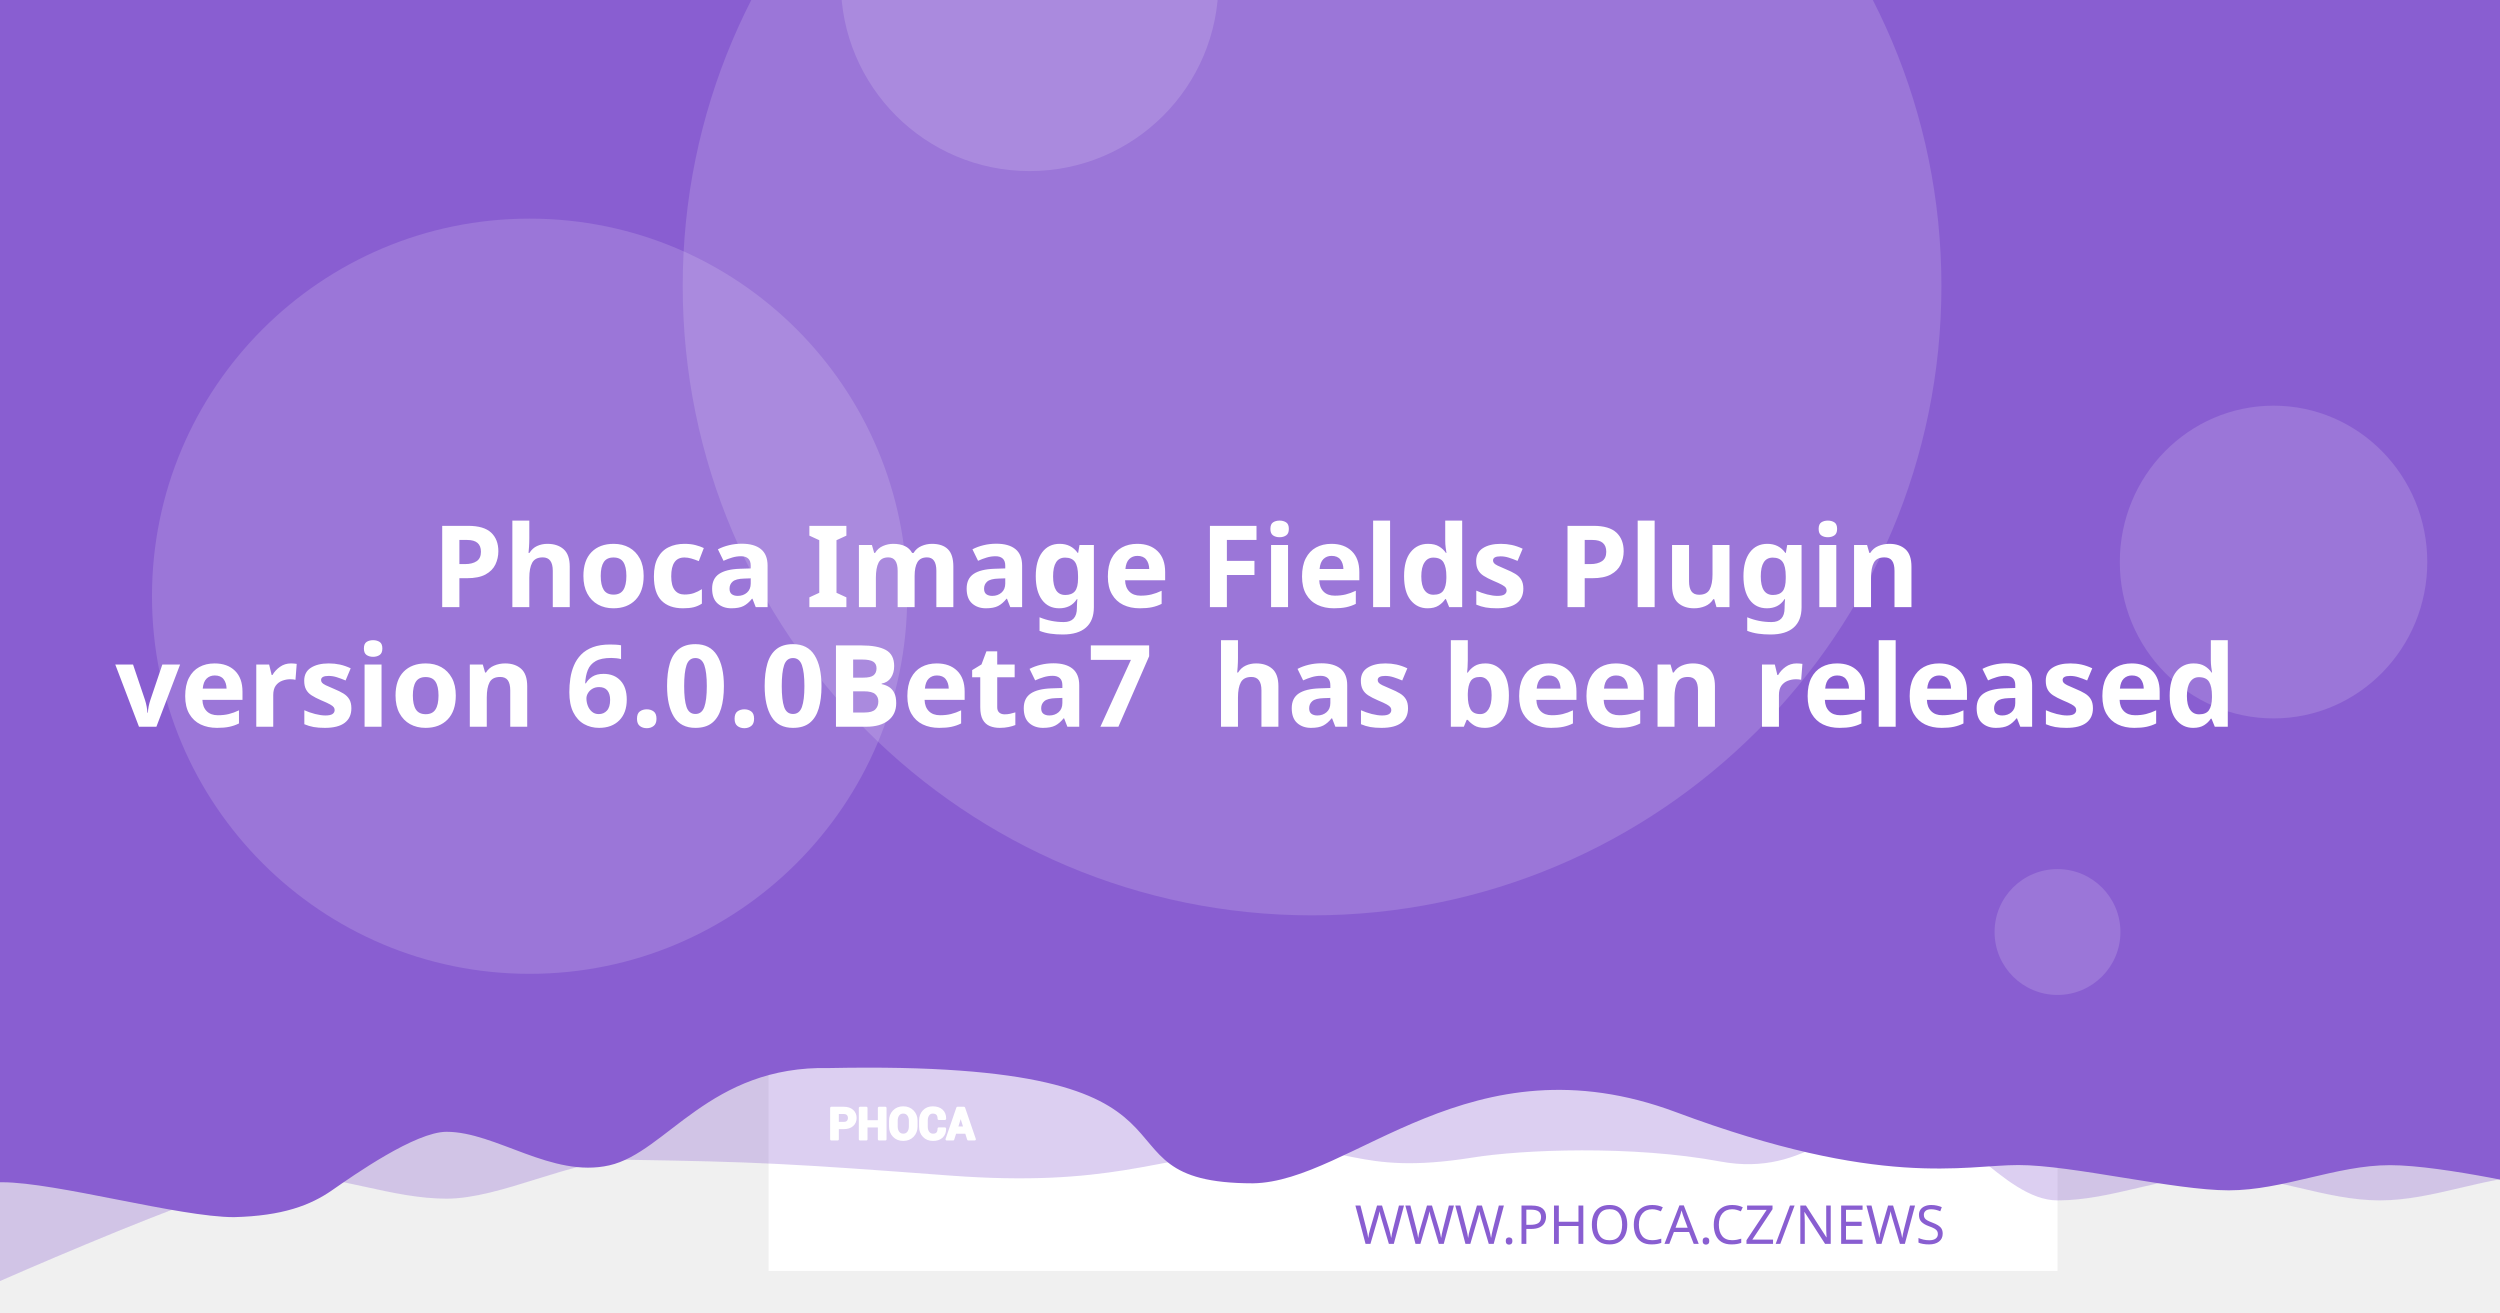
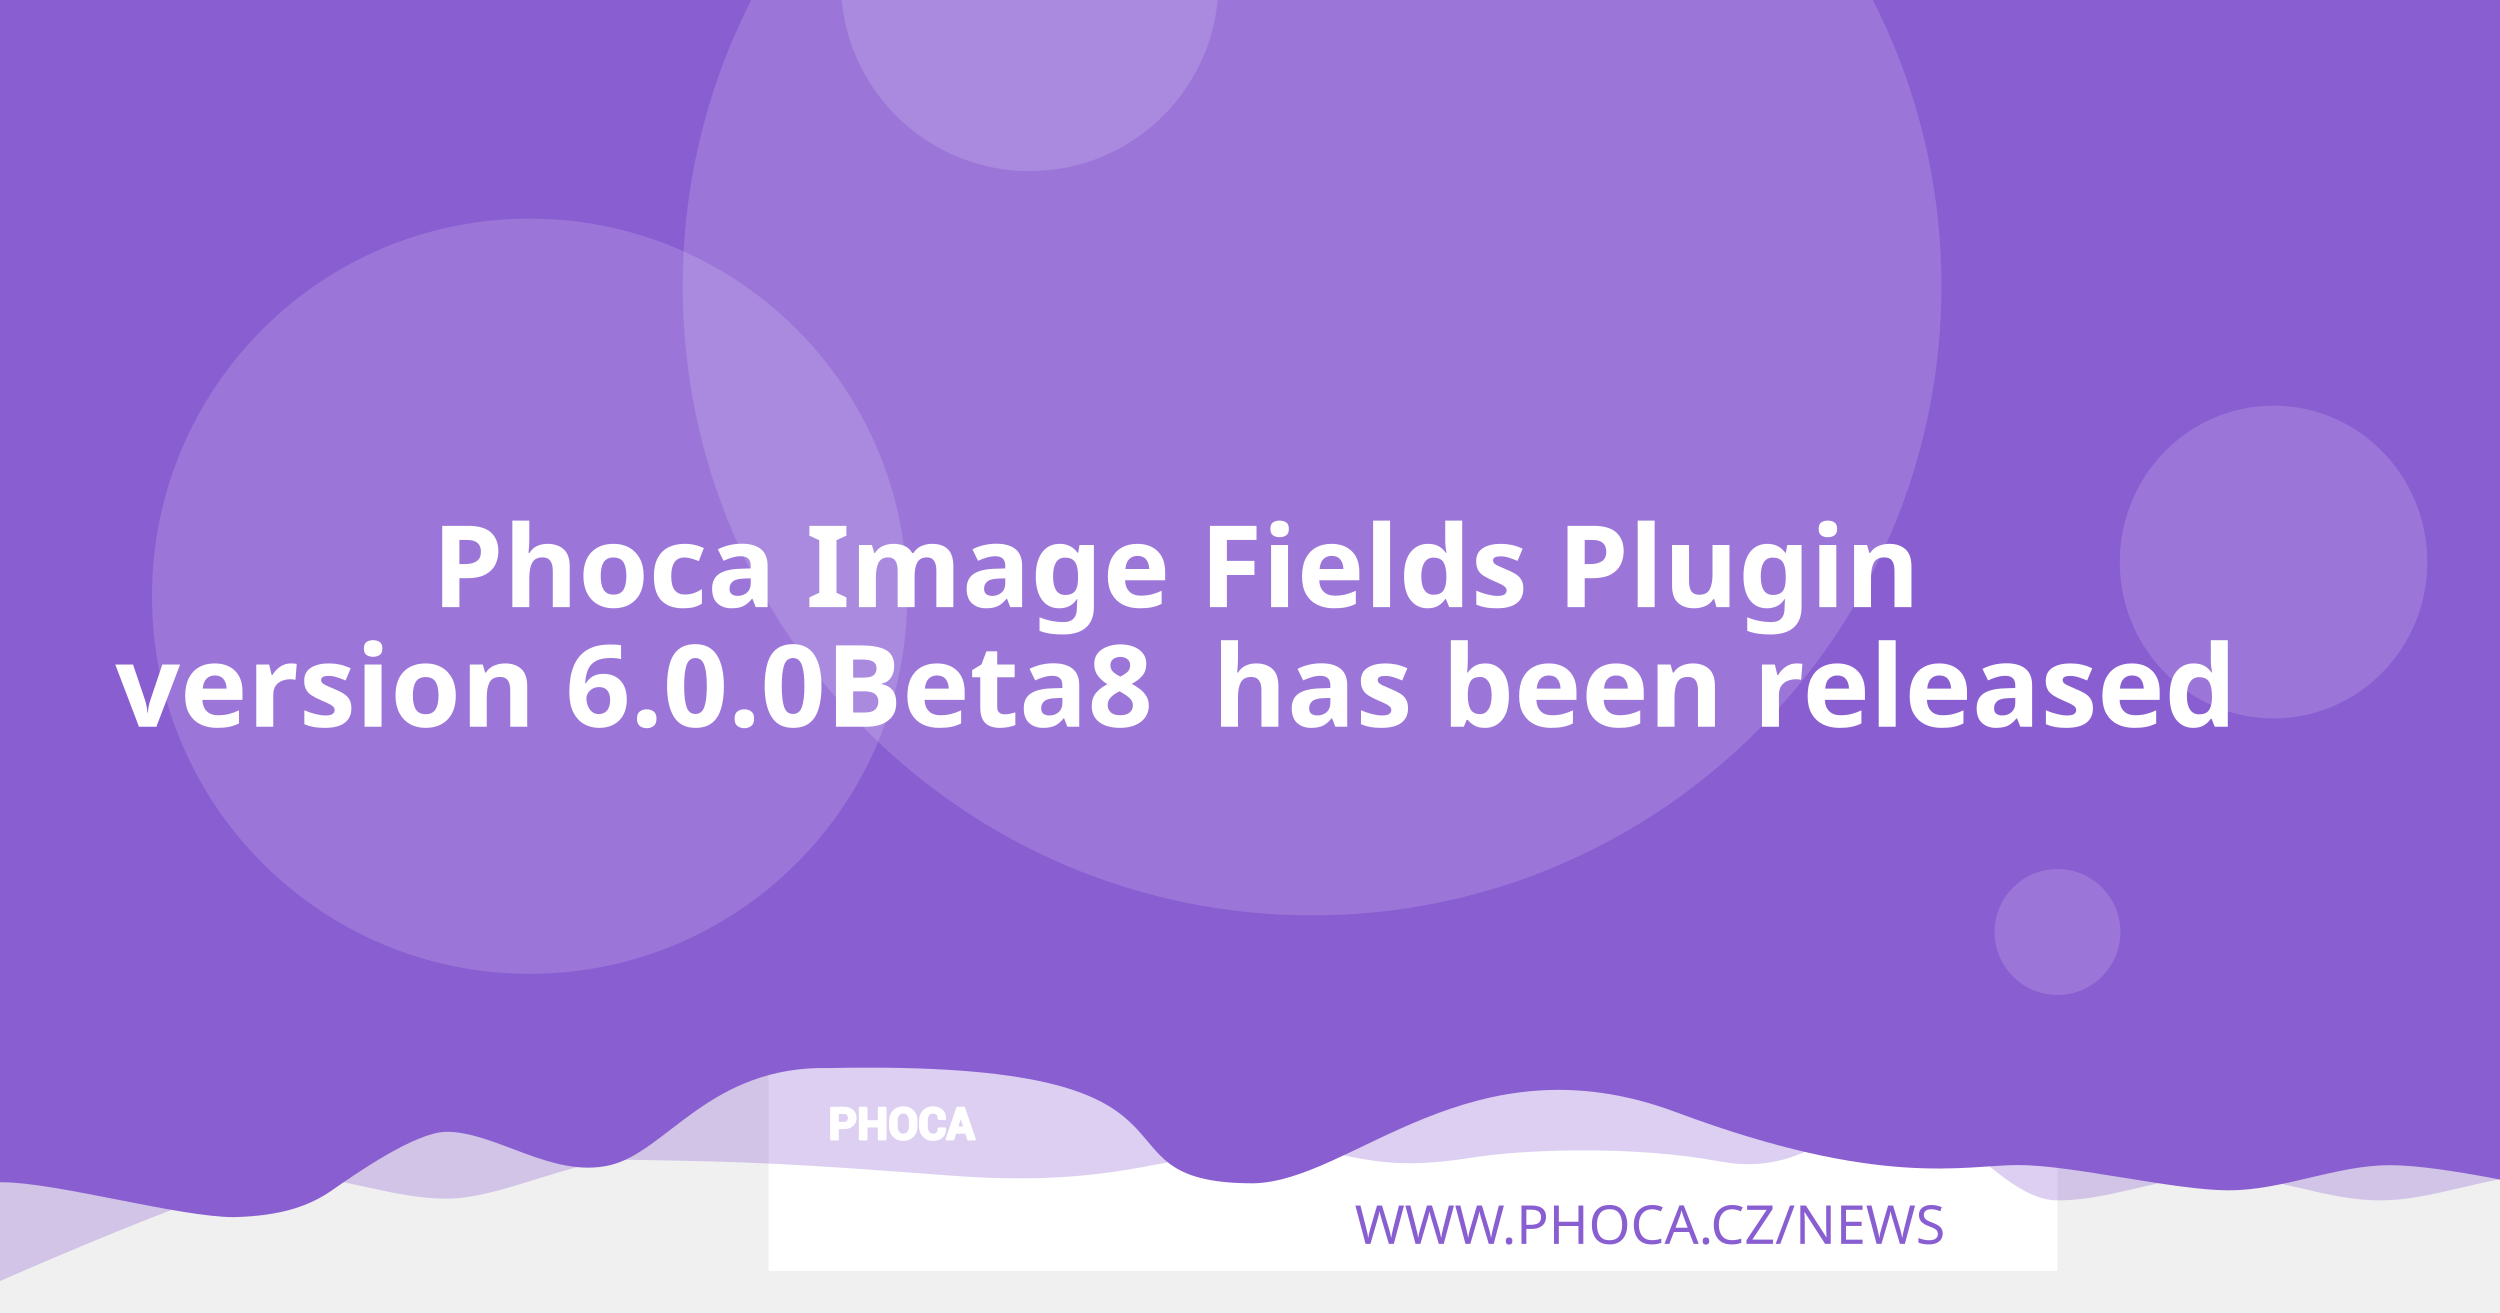
<svg xmlns="http://www.w3.org/2000/svg" version="1.1" viewBox="0 0 1200 630">
  <path d="m20.256 108.52a7.714 7.714 0 0 0-7.714 7.714v97.981a7.714 7.714 0 0 0 7.714 7.714h97.976a7.714 7.714 0 0 0 7.714-7.714v-97.981a7.714 7.714 0 0 0-7.714-7.714zm19.435 19.56c0.714-0.04 1.37 0.151 1.984 0.583 0.613 0.434 1.018 0.978 1.215 1.637l2.918 10.039 56.209-2.948c1.002-0.052 1.838 0.296 2.506 1.04 0.665 0.732 0.929 1.612 0.768 2.627l-4.71 30.132c-0.167 0.89-0.688 1.809-1.557 2.747-0.869 0.95-2.001 1.463-3.38 1.537l-39.707 2.079 3.671 12.389 33.562-1.758c0.878-0.049 1.633 0.215 2.28 0.783 0.632 0.583 0.971 1.312 1.019 2.19 0.046 0.878-0.215 1.633-0.783 2.28-0.583 0.635-1.312 0.974-2.189 1.019l-3.139 0.166 0.166 3.134c0.046 0.881-0.215 1.638-0.798 2.27-0.571 0.647-1.294 0.99-2.175 1.034-0.878 0.046-1.635-0.215-2.27-0.798-0.647-0.571-0.984-1.297-1.03-2.175l-0.166-3.134-18.817 0.979 0.161 3.139c0.046 0.881-0.212 1.638-0.783 2.27-0.583 0.647-1.312 0.988-2.189 1.034-0.878 0.049-1.633-0.215-2.28-0.798-0.635-0.571-0.974-1.297-1.02-2.175l-0.166-3.139-1.944 0.101c-0.753 0.039-1.441-0.135-2.079-0.517-0.623-0.383-1.067-0.764-1.341-1.125l-0.347-0.613-15.769-59.624-3.39 0.176c-0.841 0.046-1.586-0.219-2.245-0.798-0.659-0.571-1.009-1.292-1.055-2.17-0.046-0.881 0.225-1.635 0.824-2.27 0.595-0.647 1.308-0.989 2.149-1.034z" fill="#fff" stroke-width="1.208" style="paint-order:stroke fill markers" />
  <rect x="368.92" y="-8.647" width="618.68" height="618.68" fill="#fff" stroke-linejoin="round" stroke-width="6.042" style="paint-order:stroke fill markers" />
  <g stroke-linejoin="round" stroke-width="6.042">
    <path d="m59.586-3.814h1237.4v580.01s-51.556-12.084-77.334-12.084c-25.778 0-51.244 12.084-77.335 12.084-26.091 0-51.556-12.084-77.334-12.084-25.778 0-51.244 12.084-77.335 12.084-26.091 0-50.615-41.931-76.393-41.931s-43.072 31.169-85.504 23.256-95.293-5.729-119.04-1.869c-57.142 9.103-59.508-8.125-105.57-4.001s-68.78 18.359-145.37 12.602c-76.593-5.757-93.029-6.595-155.54-7.579-25.778 0-59.826 18.693-85.917 18.693-26.091 0-51.556-11.254-77.334-11.254-25.778 0-172.34 66.428-172.34 66.428z" fill="#895ED1" opacity=".3" style="paint-order:stroke fill markers" />
    <path d="m-12.915-8.647h1237.4v580.01s-51.556-12.084-77.334-12.084c-25.778 0-51.244 12.084-77.334 12.084-26.091 0-75.228-12.142-101.01-12.142-25.778 0-65.794 11.416-164.41-25.412s-155.37 33.433-202.97 34.185c-85.545-0.05-3.558-59.324-203.25-55.331-57.687-1.357-78.127 40.433-105.69 46.704-27.566 6.271-54.486-16.105-78.151-16.105-14.933 0-44.462 20.77-54.88 28.017-10.418 7.247-23.732 12.357-47.124 12.95-26.091 0-85.565-16.747-111.34-16.747-25.778 0-13.863 3.88-13.863 3.88z" fill="#895ED1" style="paint-order:stroke fill markers" />
    <circle cx="629.79" cy="137.28" r="302.09" fill="#fff" opacity=".15" style="paint-order:stroke fill markers" />
  </g>
  <g transform="matrix(.20516 0 0 .20516 127.07 503.01)" fill="#fff">
    <path d="m1340.4 187.13v26.573h-14.698v-73.229h29.182c8.411 0 15.036 2.146 19.865 6.438 4.823 4.292 7.24 9.938 7.24 16.943 0 7.005-2.417 12.635-7.24 16.891-4.828 4.255-11.453 6.385-19.865 6.385zm0-11.328h14.484c4.088 0 7.193-1.115 9.307-3.333 2.109-2.229 3.156-5.062 3.156-8.51 0-3.521-1.047-6.422-3.141-8.724-2.094-2.281-5.203-3.432-9.323-3.432h-14.484z" />
    <path d="m1452 213.7h-14.646v-30.385h-29.865v30.385h-14.698v-73.229h14.698v31.516h29.865v-31.516h14.646z" />
    <path d="m1524.6 183.68c0 8.974-2.833 16.391-8.516 22.26-5.698 5.854-13.078 8.792-22.162 8.792-9.01 0-16.338-2.938-21.969-8.792-5.63-5.87-8.448-13.286-8.448-22.26v-13.188c0-8.943 2.797-16.359 8.411-22.229 5.615-5.885 12.943-8.823 21.953-8.823 9.083 0 16.479 2.938 22.182 8.823 5.698 5.87 8.547 13.286 8.547 22.229zm-14.677-13.323c0-5.734-1.422-10.422-4.276-14.094-2.849-3.656-6.781-5.49-11.776-5.49-4.995 0-8.87 1.818-11.62 5.474-2.745 3.656-4.12 8.344-4.12 14.109v13.323c0 5.818 1.391 10.552 4.172 14.229 2.781 3.656 6.661 5.49 11.62 5.49 5.031 0 8.964-1.833 11.776-5.49 2.818-3.677 4.224-8.412 4.224-14.229z" />
    <path d="m1591.3 188.73 0.104 0.292c0.136 7.875-2.266 14.125-7.208 18.76-4.948 4.635-11.812 6.953-20.599 6.953-8.823 0-15.984-2.833-21.474-8.5-5.495-5.662-8.26-12.943-8.26-21.87v-14.521c0-8.875 2.698-16.151 8.052-21.849 5.375-5.703 12.344-8.552 20.927-8.552 9.042 0 16.115 2.318 21.214 6.969 5.099 4.656 7.588 10.99 7.453 19.005l-0.104 0.292h-14.281c0-4.823-1.151-8.516-3.469-11.089-2.318-2.557-5.922-3.844-10.812-3.844-4.396 0-7.88 1.781-10.458 5.339-2.588 3.568-3.875 8.099-3.875 13.625v14.594c0 5.594 1.354 10.161 4.068 13.729 2.729 3.557 6.386 5.338 11.021 5.338 4.583 0 7.979-1.234 10.177-3.688 2.198-2.474 3.297-6.13 3.297-10.984z" />
    <path d="m1641.2 197.94h-25.698l-4.995 15.76h-14.828l25.198-73.229h15.036l25.094 73.229h-14.828zm-22.094-11.328h18.474l-9.068-28.99h-0.292z" />
  </g>
  <g fill="none" stroke="#fff" stroke-linecap="round" stroke-linejoin="round" stroke-miterlimit="22.926" stroke-width="1.163">
    <path d="m402.06 541.4v5.452h-3.015v-15.024h5.987c1.726 0 3.085 0.44 4.075 1.321 0.989 0.88 1.485 2.039 1.485 3.476 0 1.437-0.496 2.592-1.485 3.465-0.991 0.873-2.35 1.31-4.075 1.31zm0-2.324h2.971c0.839 0 1.476-0.229 1.909-0.684 0.433-0.457 0.648-1.039 0.648-1.746 0-0.722-0.215-1.317-0.644-1.79-0.43-0.468-1.067-0.704-1.913-0.704h-2.971z" />
    <path d="m424.96 546.85h-3.005v-6.234h-6.127v6.234h-3.015v-15.024h3.015v6.466h6.127v-6.466h3.005z" />
    <path d="m439.85 540.69c0 1.841-0.581 3.363-1.747 4.567-1.169 1.201-2.683 1.804-4.547 1.804-1.849 0-3.352-0.603-4.507-1.804-1.155-1.204-1.733-2.726-1.733-4.567v-2.706c0-1.835 0.574-3.356 1.726-4.561 1.152-1.207 2.655-1.81 4.504-1.81 1.863 0 3.381 0.603 4.551 1.81 1.169 1.204 1.753 2.726 1.753 4.561zm-3.011-2.733c0-1.177-0.292-2.138-0.877-2.892-0.584-0.75-1.391-1.126-2.416-1.126-1.025 0-1.82 0.373-2.384 1.123-0.563 0.75-0.845 1.712-0.845 2.895v2.733c0 1.194 0.285 2.165 0.856 2.919 0.571 0.75 1.367 1.126 2.384 1.126 1.032 0 1.839-0.376 2.416-1.126 0.578-0.754 0.867-1.726 0.867-2.919z" />
    <path d="m453.53 541.73 0.021 0.06c0.028 1.616-0.465 2.898-1.479 3.849-1.015 0.951-2.423 1.427-4.226 1.427-1.81 0-3.279-0.581-4.406-1.744-1.127-1.161-1.695-2.655-1.695-4.487v-2.979c0-1.821 0.553-3.313 1.652-4.482 1.103-1.17 2.533-1.754 4.293-1.754 1.855 0 3.306 0.475 4.352 1.43 1.046 0.955 1.557 2.255 1.529 3.899l-0.021 0.06h-2.93c0-0.989-0.236-1.747-0.712-2.275-0.475-0.525-1.215-0.789-2.218-0.789-0.902 0-1.617 0.365-2.146 1.095-0.531 0.732-0.795 1.662-0.795 2.795v2.994c0 1.148 0.278 2.085 0.835 2.817 0.56 0.73 1.31 1.095 2.261 1.095 0.94 0 1.637-0.253 2.088-0.757 0.451-0.508 0.676-1.258 0.676-2.253z" />
    <path d="m463.77 543.62h-5.272l-1.025 3.233h-3.042l5.17-15.024h3.085l5.148 15.024h-3.042zm-4.533-2.324h3.79l-1.86-5.947h-0.06z" />
  </g>
  <text x="953.817" y="597.071" fill="#895ED1" font-family="sans-serif" font-size="25.778px" stroke-width="1.208" style="line-height:1.25" xml:space="preserve">
    <tspan x="953.817" y="597.071" fill="#895ED1" font-family="Montserrat" font-size="25.778px" font-weight="300" stroke-width="1.208" text-align="end" text-anchor="end">WWW.PHOCA.CZ/NEWS</tspan>
  </text>
  <text x="600" y="234.034" fill="#ffffff" font-family="Rubik" font-size="54.666px" font-weight="600" stroke-width="1.577" style="line-height:1.05" xml:space="preserve">
    <tspan x="600" y="234.034" text-align="center" text-anchor="middle" />
    <tspan x="600" y="291.433" font-size="54.666px" text-align="center" text-anchor="middle">Phoca Image Fields Plugin</tspan>
-     <tspan x="600" y="348.833" font-size="54.666px" text-align="center" text-anchor="middle">version 6.0.0Beta7
+     <tspan x="600" y="348.833" font-size="54.666px" text-align="center" text-anchor="middle">version 6.0.0Beta8
 has been released</tspan>
    <tspan x="600" y="406.232" font-size="54.666px" />
  </text>
  <g fill="#fff" stroke-linejoin="round">
    <circle cx="254.2" cy="286.19" r="181.25" opacity=".15" stroke-width="6.042" style="paint-order:stroke fill markers" />
    <circle cx="494.23" cy="-8.506" r="90.626" opacity=".15" stroke-width="6.042" style="paint-order:stroke fill markers" />
    <ellipse cx="1091.3" cy="269.78" rx="73.793" ry="75.059" opacity=".15" stroke-width="7.442" style="paint-order:stroke fill markers" />
    <circle cx="987.6" cy="447.37" r="30.209" opacity=".15" stroke-width="6.042" style="paint-order:stroke fill markers" />
  </g>
</svg>
